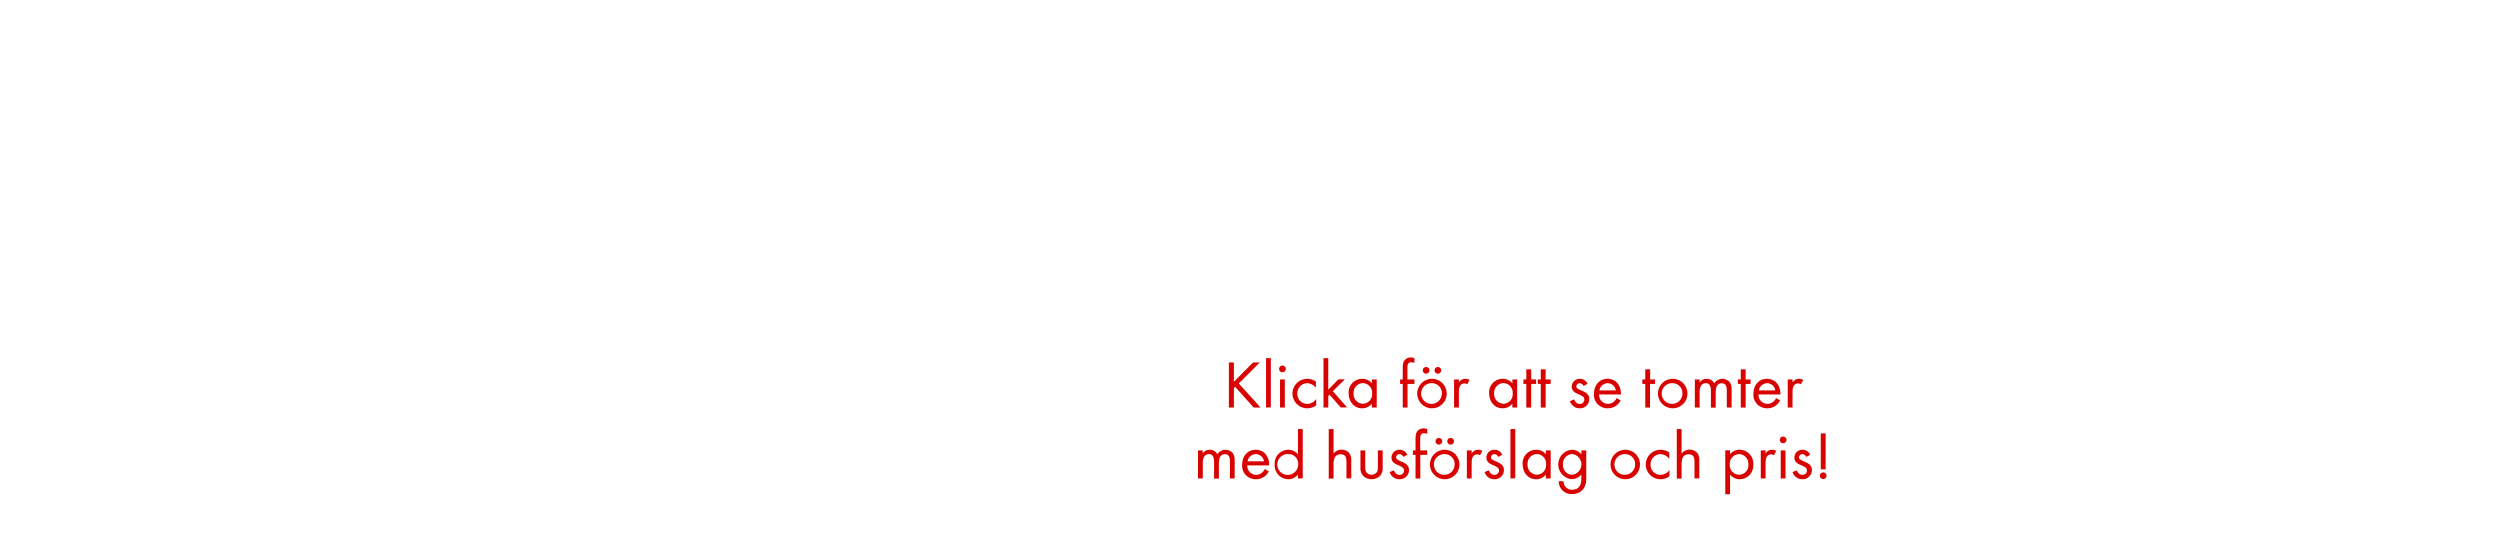
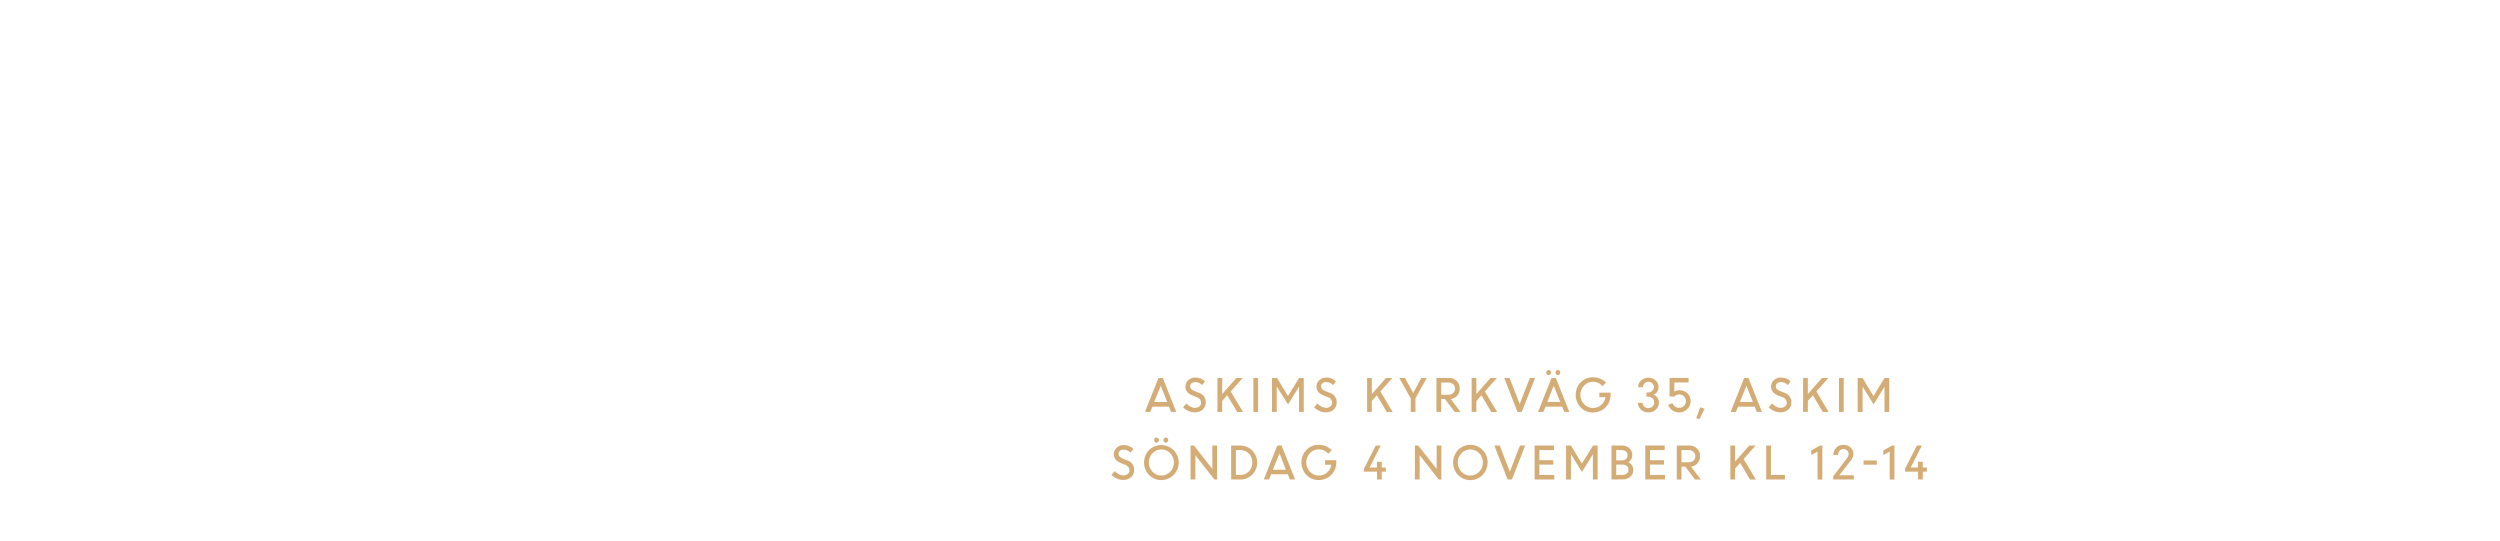
<svg xmlns="http://www.w3.org/2000/svg" id="Layer_1" data-name="Layer 1" viewBox="0 0 740 160">
  <defs>
-     <style>.cls-1{fill:#d80201;}</style>
+     <style>.cls-1{fill:#d4ac76;}</style>
  </defs>
-   <path class="cls-1" d="M371.07,120.62l-5.46-6.12-.38.38v5.74h-1.48V107.28h1.48V113l5.68-5.72h2l-6.24,6.22,6.44,7.12Z" />
-   <path class="cls-1" d="M374.75,120.62V106h1.42v14.58Z" />
-   <path class="cls-1" d="M379.61,110.2a1,1,0,1,1,1-1A1,1,0,0,1,379.61,110.2Zm-.72,10.42v-8.3h1.42v8.3Z" />
-   <path class="cls-1" d="M386.93,120.86a4.37,4.37,0,1,1,0-8.74,4.57,4.57,0,0,1,2.58.8v1.88a3.31,3.31,0,0,0-2.6-1.38A3,3,0,0,0,384,116.5a2.93,2.93,0,0,0,2.9,3.06,3.36,3.36,0,0,0,2.7-1.44V120A4.48,4.48,0,0,1,386.93,120.86Z" />
-   <path class="cls-1" d="M396.89,120.62l-3.36-3.78-.36.36v3.42h-1.42V106h1.42v9.34l3-3.06h1.9l-3.56,3.52,4.22,4.78Z" />
-   <path class="cls-1" d="M406.07,120.62v-1.16a3.54,3.54,0,0,1-2.88,1.4c-2.48,0-4-2.08-4-4.42a4,4,0,0,1,4-4.32,3.51,3.51,0,0,1,2.9,1.38v-1.18h1.42v8.3Zm-2.68-7.22a2.83,2.83,0,0,0-2.74,3,2.86,2.86,0,0,0,2.74,3.12,2.83,2.83,0,0,0,2.76-3.12A2.8,2.8,0,0,0,403.39,113.4Z" />
-   <path class="cls-1" d="M416.63,113.64v7h-1.42v-7h-.78v-1.32h.78v-3.54a4.77,4.77,0,0,1,.22-1.6,2.31,2.31,0,0,1,2.24-1.38,3.66,3.66,0,0,1,1,.18v1.44a2.56,2.56,0,0,0-.94-.2c-1,0-1.14.78-1.14,1.62v3.48h2.08v1.32Z" />
-   <path class="cls-1" d="M423.85,120.86a4.37,4.37,0,1,1,4.38-4.36A4.34,4.34,0,0,1,423.85,120.86Zm0-7.44a3.07,3.07,0,1,0,2.94,3.08A2.91,2.91,0,0,0,423.83,113.42Zm-1.72-2.8a1,1,0,0,1-1-1,1,1,0,1,1,1,1Zm3.48,0a1,1,0,0,1-1-1,1,1,0,1,1,1,1Z" />
-   <path class="cls-1" d="M434.31,113.76a1.26,1.26,0,0,0-.84-.28,1.54,1.54,0,0,0-.72.18c-.92.5-.92,1.68-.92,2.58v4.38h-1.42v-8.3h1.42v.9a2.22,2.22,0,0,1,1.88-1.1,2.36,2.36,0,0,1,1.28.34Z" />
-   <path class="cls-1" d="M447.65,120.62v-1.16a3.54,3.54,0,0,1-2.88,1.4c-2.48,0-4-2.08-4-4.42a4,4,0,0,1,4-4.32,3.51,3.51,0,0,1,2.9,1.38v-1.18h1.42v8.3ZM445,113.4a2.83,2.83,0,0,0-2.74,3,2.86,2.86,0,0,0,2.74,3.12,2.83,2.83,0,0,0,2.76-3.12A2.8,2.8,0,0,0,445,113.4Z" />
-   <path class="cls-1" d="M453.23,113.64v7h-1.44v-7h-.86v-1.32h.86v-3h1.44v3h1.46v1.32Z" />
-   <path class="cls-1" d="M457.51,113.64v7h-1.44v-7h-.86v-1.32h.86v-3h1.44v3H459v1.32Z" />
-   <path class="cls-1" d="M467.59,120.86a3,3,0,0,1-2.9-2.12l1.24-.52c.34.74.8,1.34,1.68,1.34a1.29,1.29,0,0,0,1.36-1.3c0-1.8-3.74-1.24-3.74-3.82a2.33,2.33,0,0,1,2.42-2.32,2.49,2.49,0,0,1,2.28,1.5l-1.18.62a1.33,1.33,0,0,0-1.16-.82,1,1,0,0,0-1,.92c0,1.46,3.84,1.08,3.84,3.8A2.73,2.73,0,0,1,467.59,120.86Z" />
-   <path class="cls-1" d="M473.31,116.76a2.69,2.69,0,0,0,2.64,2.8,2.86,2.86,0,0,0,2.56-1.72l1.2.66a4.14,4.14,0,0,1-3.8,2.36,4,4,0,0,1-4.1-4.34c0-2.4,1.5-4.4,4-4.4s4,2,4,4.36v.28Zm2.56-3.34a2.55,2.55,0,0,0-2.46,2.14h4.88A2.49,2.49,0,0,0,475.87,113.42Z" />
-   <path class="cls-1" d="M488.41,113.64v7H487v-7h-.86v-1.32H487v-3h1.44v3h1.46v1.32Z" />
-   <path class="cls-1" d="M495.11,120.86a4.37,4.37,0,1,1,4.38-4.36A4.34,4.34,0,0,1,495.11,120.86Zm0-7.44A3.07,3.07,0,1,0,498,116.5,2.91,2.91,0,0,0,495.09,113.42Z" />
-   <path class="cls-1" d="M511.13,120.62v-5c0-1.06-.18-2.18-1.5-2.18-1.5,0-1.78,1.4-1.78,2.6v4.62h-1.42V115.7c0-1-.22-2.3-1.52-2.3a1.72,1.72,0,0,0-1.5.9,4,4,0,0,0-.32,1.8v4.52h-1.42v-8.3h1.42v.88a2.37,2.37,0,0,1,2.06-1.08,2.53,2.53,0,0,1,2.28,1.34,2.83,2.83,0,0,1,4.66-.22,3.88,3.88,0,0,1,.46,2.12v5.26Z" />
-   <path class="cls-1" d="M516.71,113.64v7h-1.44v-7h-.86v-1.32h.86v-3h1.44v3h1.46v1.32Z" />
-   <path class="cls-1" d="M520.51,116.76a2.69,2.69,0,0,0,2.64,2.8,2.86,2.86,0,0,0,2.56-1.72l1.2.66a4.14,4.14,0,0,1-3.8,2.36,4,4,0,0,1-4.1-4.34c0-2.4,1.5-4.4,4-4.4s4,2,4,4.36v.28Zm2.56-3.34a2.55,2.55,0,0,0-2.46,2.14h4.88A2.49,2.49,0,0,0,523.07,113.42Z" />
-   <path class="cls-1" d="M533.07,113.76a1.26,1.26,0,0,0-.84-.28,1.54,1.54,0,0,0-.72.18c-.92.5-.92,1.68-.92,2.58v4.38h-1.42v-8.3h1.42v.9a2.22,2.22,0,0,1,1.88-1.1,2.36,2.36,0,0,1,1.28.34Z" />
-   <path class="cls-1" d="M364.07,141.62v-5c0-1.06-.18-2.18-1.5-2.18-1.5,0-1.78,1.4-1.78,2.6v4.62h-1.42V136.7c0-1-.22-2.3-1.52-2.3a1.72,1.72,0,0,0-1.5.9,4,4,0,0,0-.32,1.8v4.52h-1.42v-8.3H356v.88a2.37,2.37,0,0,1,2.06-1.08,2.53,2.53,0,0,1,2.28,1.34,2.83,2.83,0,0,1,4.66-.22,3.88,3.88,0,0,1,.46,2.12v5.26Z" />
-   <path class="cls-1" d="M369.17,137.76a2.69,2.69,0,0,0,2.64,2.8,2.86,2.86,0,0,0,2.56-1.72l1.2.66a4.14,4.14,0,0,1-3.8,2.36,4,4,0,0,1-4.1-4.34c0-2.4,1.5-4.4,4-4.4s4,2,4,4.36v.28Zm2.56-3.34a2.55,2.55,0,0,0-2.46,2.14h4.88A2.49,2.49,0,0,0,371.73,134.42Z" />
-   <path class="cls-1" d="M384.17,141.62v-1.16a3.54,3.54,0,0,1-2.88,1.4,4.11,4.11,0,0,1-4-4.4,4.06,4.06,0,0,1,4-4.34,3.56,3.56,0,0,1,2.9,1.38V127h1.42v14.58Zm-2.68-7.2a3.09,3.09,0,1,0,2.76,3A2.78,2.78,0,0,0,381.49,134.42Z" />
-   <path class="cls-1" d="M398.55,141.62v-5c0-1.24-.3-2.16-1.72-2.16-1.86,0-2.1,1.56-2.1,3.06v4.14h-1.42V127h1.42v7.24a2.94,2.94,0,0,1,2.38-1.16,2.89,2.89,0,0,1,2.38,1.14,3.9,3.9,0,0,1,.48,2.22v5.14Z" />
-   <path class="cls-1" d="M408.53,140.82a3.62,3.62,0,0,1-5.08,0,3.4,3.4,0,0,1-.76-2.5v-5h1.42v4.84a3.18,3.18,0,0,0,.26,1.56,2,2,0,0,0,3.22,0,3.22,3.22,0,0,0,.26-1.56v-4.84h1.42v5A3.39,3.39,0,0,1,408.53,140.82Z" />
-   <path class="cls-1" d="M414.23,141.86a3,3,0,0,1-2.9-2.12l1.24-.52c.34.74.8,1.34,1.68,1.34a1.29,1.29,0,0,0,1.36-1.3c0-1.8-3.74-1.24-3.74-3.82a2.33,2.33,0,0,1,2.42-2.32,2.49,2.49,0,0,1,2.28,1.5l-1.18.62a1.33,1.33,0,0,0-1.16-.82,1,1,0,0,0-1,.92c0,1.46,3.84,1.08,3.84,3.8A2.73,2.73,0,0,1,414.23,141.86Z" />
-   <path class="cls-1" d="M420.41,134.64v7H419v-7h-.78v-1.32H419v-3.54a4.77,4.77,0,0,1,.22-1.6,2.31,2.31,0,0,1,2.24-1.38,3.66,3.66,0,0,1,1,.18v1.44a2.56,2.56,0,0,0-.94-.2c-1,0-1.14.78-1.14,1.62v3.48h2.08v1.32Z" />
-   <path class="cls-1" d="M427.63,141.86A4.37,4.37,0,1,1,432,137.5,4.34,4.34,0,0,1,427.63,141.86Zm0-7.44a3.07,3.07,0,1,0,2.94,3.08A2.91,2.91,0,0,0,427.61,134.42Zm-1.72-2.8a1,1,0,0,1-1-1,1,1,0,1,1,1,1Zm3.48,0a1,1,0,0,1-1-1,1,1,0,1,1,1,1Z" />
-   <path class="cls-1" d="M438.09,134.76a1.26,1.26,0,0,0-.84-.28,1.54,1.54,0,0,0-.72.18c-.92.5-.92,1.68-.92,2.58v4.38h-1.42v-8.3h1.42v.9a2.22,2.22,0,0,1,1.88-1.1,2.36,2.36,0,0,1,1.28.34Z" />
-   <path class="cls-1" d="M442.33,141.86a3,3,0,0,1-2.9-2.12l1.24-.52c.34.74.8,1.34,1.68,1.34a1.29,1.29,0,0,0,1.36-1.3c0-1.8-3.74-1.24-3.74-3.82a2.33,2.33,0,0,1,2.42-2.32,2.49,2.49,0,0,1,2.28,1.5l-1.18.62a1.33,1.33,0,0,0-1.16-.82,1,1,0,0,0-1,.92c0,1.46,3.84,1.08,3.84,3.8A2.73,2.73,0,0,1,442.33,141.86Z" />
-   <path class="cls-1" d="M447.09,141.62V127h1.42v14.58Z" />
-   <path class="cls-1" d="M457.57,141.62v-1.16a3.54,3.54,0,0,1-2.88,1.4c-2.48,0-4-2.08-4-4.42a4,4,0,0,1,4-4.32,3.51,3.51,0,0,1,2.9,1.38v-1.18H459v8.3Zm-2.68-7.22a2.83,2.83,0,0,0-2.74,3,2.86,2.86,0,0,0,2.74,3.12,2.83,2.83,0,0,0,2.76-3.12A2.8,2.8,0,0,0,454.89,134.4Z" />
-   <path class="cls-1" d="M468.69,144.7a4,4,0,0,1-3.32,1.54,3.74,3.74,0,0,1-4-3.8h1.42a2.48,2.48,0,0,0,2.64,2.52c2,0,2.66-1.5,2.66-3.28v-1.22a3.75,3.75,0,0,1-2.92,1.38,4.38,4.38,0,0,1,.06-8.72,3.55,3.55,0,0,1,2.86,1.36v-1.16h1.44v8.12A5,5,0,0,1,468.69,144.7Zm-3.34-10.3a2.85,2.85,0,0,0-2.72,3.14,2.8,2.8,0,0,0,2.72,3,3.1,3.1,0,0,0,0-6.16Z" />
-   <path class="cls-1" d="M481.07,141.86a4.37,4.37,0,1,1,4.38-4.36A4.34,4.34,0,0,1,481.07,141.86Zm0-7.44A3.07,3.07,0,1,0,484,137.5,2.91,2.91,0,0,0,481.05,134.42Z" />
-   <path class="cls-1" d="M491.51,141.86a4.37,4.37,0,1,1,0-8.74,4.57,4.57,0,0,1,2.58.8v1.88a3.31,3.31,0,0,0-2.6-1.38,3,3,0,0,0-2.94,3.08,2.93,2.93,0,0,0,2.9,3.06,3.36,3.36,0,0,0,2.7-1.44V141A4.48,4.48,0,0,1,491.51,141.86Z" />
-   <path class="cls-1" d="M501.57,141.62v-5c0-1.24-.3-2.16-1.72-2.16-1.86,0-2.1,1.56-2.1,3.06v4.14h-1.42V127h1.42v7.24a2.94,2.94,0,0,1,2.38-1.16,2.89,2.89,0,0,1,2.38,1.14,3.9,3.9,0,0,1,.48,2.22v5.14Z" />
-   <path class="cls-1" d="M515,141.86a3.58,3.58,0,0,1-2.9-1.4v5.84h-1.42v-13h1.42v1.16a3.59,3.59,0,0,1,2.88-1.36,4.11,4.11,0,0,1,4,4.4A4.06,4.06,0,0,1,515,141.86Zm-.22-7.46a2.86,2.86,0,0,0-2.76,3.12,2.76,2.76,0,1,0,5.5,0A2.86,2.86,0,0,0,514.81,134.4Z" />
-   <path class="cls-1" d="M525.09,134.76a1.26,1.26,0,0,0-.84-.28,1.54,1.54,0,0,0-.72.18c-.92.5-.92,1.68-.92,2.58v4.38h-1.42v-8.3h1.42v.9a2.22,2.22,0,0,1,1.88-1.1,2.36,2.36,0,0,1,1.28.34Z" />
-   <path class="cls-1" d="M527.81,131.2a1,1,0,1,1,1-1A1,1,0,0,1,527.81,131.2Zm-.72,10.42v-8.3h1.42v8.3Z" />
-   <path class="cls-1" d="M533.49,141.86a3,3,0,0,1-2.9-2.12l1.24-.52c.34.74.8,1.34,1.68,1.34a1.29,1.29,0,0,0,1.36-1.3c0-1.8-3.74-1.24-3.74-3.82a2.33,2.33,0,0,1,2.42-2.32,2.49,2.49,0,0,1,2.28,1.5l-1.18.62a1.33,1.33,0,0,0-1.16-.82,1,1,0,0,0-1,.92c0,1.46,3.84,1.08,3.84,3.8A2.73,2.73,0,0,1,533.49,141.86Z" />
-   <path class="cls-1" d="M539.67,141.82a1,1,0,0,1-1-1,1,1,0,1,1,1,1Zm-.72-2.9V128.28h1.44v10.64Z" />
+   <path class="cls-1" d="M338.91,121.93l4-10.05h1.27l4,10.05h-1.56l-.6-1.55h-4.93l-.62,1.55Zm4.67-7.75L341.63,119h3.86Z" />
+   <path class="cls-1" d="M353.65,122.06a4.65,4.65,0,0,1-1.88-.41,5,5,0,0,1-1.59-1.08l1-1.14a3.62,3.62,0,0,0,1.15.92,3,3,0,0,0,1.39.37,2,2,0,0,0,1.3-.43,1.34,1.34,0,0,0,.51-1.07,1.77,1.77,0,0,0-1.28-1.65l-1.18-.47a4,4,0,0,1-1.65-1.08,2.36,2.36,0,0,1-.54-1.59,2.55,2.55,0,0,1,.83-1.9,2.9,2.9,0,0,1,2.05-.78,4.09,4.09,0,0,1,2.92,1.11l-.84,1.13a2.79,2.79,0,0,0-2.08-.9,1.59,1.59,0,0,0-1.06.34,1.2,1.2,0,0,0-.41.94,1.11,1.11,0,0,0,.3.77,2.75,2.75,0,0,0,1,.62l1.21.49a2.85,2.85,0,0,1,2.11,2.87,2.74,2.74,0,0,1-.89,2.11A3.35,3.35,0,0,1,353.65,122.06Z" />
+   <path class="cls-1" d="M360.36,121.93V111.88h1.41v4.76l4.18-4.76h1.89l-3.54,4,3.63,6.07h-1.74L363.26,117l-1.49,1.68v3.23Z" />
+   <path class="cls-1" d="M371,121.93V111.88h1.4v10.05Z" />
+   <path class="cls-1" d="M376.51,121.93V111.88H378l3.24,5.35,3.29-5.35h1.38v10.05h-1.41V114.5l0,0-3.24,5.2L378,114.55h-.09v7.38Z" />
+   <path class="cls-1" d="M392.44,122.06a4.69,4.69,0,0,1-1.88-.41,5,5,0,0,1-1.59-1.08l1-1.14a3.67,3.67,0,0,0,1.16.92,3,3,0,0,0,1.39.37,1.93,1.93,0,0,0,1.29-.43,1.34,1.34,0,0,0,.51-1.07,1.77,1.77,0,0,0-1.27-1.65l-1.19-.47a3.91,3.91,0,0,1-1.64-1.08,2.36,2.36,0,0,1-.54-1.59,2.51,2.51,0,0,1,.83-1.9,2.86,2.86,0,0,1,2-.78,4.07,4.07,0,0,1,2.92,1.11l-.84,1.13a2.79,2.79,0,0,0-2.08-.9,1.59,1.59,0,0,0-1.06.34,1.2,1.2,0,0,0-.41.94,1.11,1.11,0,0,0,.3.77,2.75,2.75,0,0,0,1,.62l1.21.49a2.85,2.85,0,0,1,2.11,2.87,2.71,2.71,0,0,1-.89,2.11A3.35,3.35,0,0,1,392.44,122.06Z" />
+   <path class="cls-1" d="M404.66,121.93V111.88h1.4v4.76l4.19-4.76h1.88l-3.54,4,3.63,6.07h-1.74L407.55,117l-1.49,1.68v3.23Z" />
+   <path class="cls-1" d="M420.7,111.88h1.62l-3.34,6v4.05h-1.4v-4l-3.38-6.05h1.68l2.43,4.46Z" />
+   <path class="cls-1" d="M425.18,121.93V111.88h3.73a3.13,3.13,0,0,1,2.26.87,3,3,0,0,1,.91,2.27,3,3,0,0,1-.75,2.1,2.94,2.94,0,0,1-1.92,1l2.91,3.83h-1.73l-2.88-3.84h-1.12v3.84Zm3.54-8.71h-2.13v3.62h2.12a2,2,0,0,0,1.42-.49,1.71,1.71,0,0,0,.55-1.33,1.68,1.68,0,0,0-.55-1.28A2,2,0,0,0,428.72,113.22Z" />
+   <path class="cls-1" d="M435.61,121.93V111.88H437v4.76l4.19-4.76h1.88l-3.54,4,3.63,6.07h-1.74L438.51,117,437,118.7v3.23Z" />
+   <path class="cls-1" d="M449.17,121.93l-3.92-10.05h1.58l3,7.72,3-7.72h1.55l-3.93,10.05Z" />
+   <path class="cls-1" d="M455.26,121.93l4-10.05h1.27l4,10.05H463l-.6-1.55h-4.93l-.62,1.55Zm3.63-11.12a.65.65,0,0,1-.5.22.61.61,0,0,1-.49-.22.81.81,0,0,1,0-1.09.61.61,0,0,1,.49-.22.65.65,0,0,1,.5.22.81.81,0,0,1,0,1.09Zm1,3.37L458,119h3.86Zm1.75-3.37a.65.65,0,0,1-.5.22.63.63,0,0,1-.5-.22.76.76,0,0,1-.2-.55.76.76,0,0,1,.2-.54.63.63,0,0,1,.5-.22.65.65,0,0,1,.5.22.84.84,0,0,1,0,1.09Z" />
+   <path class="cls-1" d="M473.4,117.56v-1.34h3.34v.7a5.15,5.15,0,0,1-5.2,5.17,4.94,4.94,0,0,1-3.67-1.5,5.42,5.42,0,0,1,0-7.42,4.94,4.94,0,0,1,3.67-1.5,5.33,5.33,0,0,1,2.11.42,5,5,0,0,1,1.73,1.16l-1.05,1.06a3.53,3.53,0,0,0-2.79-1.3,3.49,3.49,0,0,0-2.66,1.13,4,4,0,0,0,0,5.48,3.46,3.46,0,0,0,2.66,1.14,3.6,3.6,0,0,0,2.41-.88,3.85,3.85,0,0,0,1.27-2.32Z" />
+   <path class="cls-1" d="M487.91,122.08a3.09,3.09,0,0,1-2.19-.85,2.79,2.79,0,0,1-.93-2h1.4a1.5,1.5,0,0,0,.52,1.11,1.82,1.82,0,0,0,2.43,0,1.61,1.61,0,0,0,.5-1.2,1.68,1.68,0,0,0-.5-1.24,1.66,1.66,0,0,0-1.22-.48h-.57v-1.25h.56a1.59,1.59,0,0,0,1.17-.47,1.56,1.56,0,0,0,0-2.23,1.62,1.62,0,0,0-1.18-.45,1.58,1.58,0,0,0-1.15.47,1.51,1.51,0,0,0-.47,1.12h-1.4a2.6,2.6,0,0,1,.87-2,3.25,3.25,0,0,1,4.33,0,2.64,2.64,0,0,1,.87,2,2.24,2.24,0,0,1-.43,1.35,2.31,2.31,0,0,1-1.1.85,2.39,2.39,0,0,1,1.17.9,2.46,2.46,0,0,1,.44,1.45,2.86,2.86,0,0,1-.92,2.13A3.06,3.06,0,0,1,487.91,122.08Z" />
+   <path class="cls-1" d="M497,122.08a3.37,3.37,0,0,1-2-.62,3.12,3.12,0,0,1-1.2-1.63l1.28-.49a2,2,0,0,0,.72,1,2,2,0,0,0,1.23.39,2,2,0,0,0,2-2,1.89,1.89,0,0,0-.59-1.41,2,2,0,0,0-1.42-.57,1.86,1.86,0,0,0-1.42.62h-1.41v-5.5h5.63v1.34h-4.22v2.7a2.61,2.61,0,0,1,1.42-.4,3.36,3.36,0,0,1,2.47.92,3.07,3.07,0,0,1,.94,2.3,3.2,3.2,0,0,1-1,2.36A3.33,3.33,0,0,1,497,122.08Z" />
+   <path class="cls-1" d="M502.1,123.77l1.16-3.22,1.29.45L503,124.1Z" />
+   <path class="cls-1" d="M512.27,121.93l4-10.05h1.27l4,10.05H520l-.61-1.55h-4.93l-.62,1.55Zm4.67-7.75L515,119h3.86Z" />
+   <path class="cls-1" d="M527,122.06a4.69,4.69,0,0,1-1.88-.41,5,5,0,0,1-1.59-1.08l1-1.14a3.67,3.67,0,0,0,1.16.92,3,3,0,0,0,1.39.37,2,2,0,0,0,1.3-.43,1.37,1.37,0,0,0,.5-1.07,1.76,1.76,0,0,0-1.27-1.65l-1.19-.47a4,4,0,0,1-1.64-1.08,2.36,2.36,0,0,1-.54-1.59,2.51,2.51,0,0,1,.83-1.9,2.86,2.86,0,0,1,2.05-.78,4.06,4.06,0,0,1,2.91,1.11l-.84,1.13a2.78,2.78,0,0,0-2.07-.9,1.62,1.62,0,0,0-1.07.34,1.2,1.2,0,0,0-.41.94,1.11,1.11,0,0,0,.3.77,2.75,2.75,0,0,0,1,.62l1.21.49a2.84,2.84,0,0,1,2.11,2.87,2.73,2.73,0,0,1-.88,2.11A3.39,3.39,0,0,1,527,122.06Z" />
+   <path class="cls-1" d="M533.72,121.93V111.88h1.4v4.76l4.19-4.76h1.88l-3.54,4,3.63,6.07h-1.74L536.62,117l-1.5,1.68v3.23Z" />
+   <path class="cls-1" d="M544.34,121.93V111.88h1.4v10.05Z" />
+   <path class="cls-1" d="M549.86,121.93V111.88h1.45l3.23,5.35,3.29-5.35h1.38v10.05h-1.4V114.5l0,0-3.23,5.2-3.17-5.12h-.09v7.38Z" />
+   <path class="cls-1" d="M332.45,142.06a4.7,4.7,0,0,1-1.89-.41,5.2,5.2,0,0,1-1.59-1.08l1-1.14a3.78,3.78,0,0,0,1.16.92,3,3,0,0,0,1.39.37,2,2,0,0,0,1.3-.43,1.33,1.33,0,0,0,.5-1.07,1.76,1.76,0,0,0-1.27-1.65l-1.19-.47a4,4,0,0,1-1.64-1.08,2.36,2.36,0,0,1-.54-1.59,2.55,2.55,0,0,1,.83-1.9,2.88,2.88,0,0,1,2.05-.78,4.1,4.1,0,0,1,2.92,1.11l-.85,1.13a2.78,2.78,0,0,0-2.07-.9,1.57,1.57,0,0,0-1.06.34,1.17,1.17,0,0,0-.42.94,1.12,1.12,0,0,0,.31.77,2.75,2.75,0,0,0,1,.62l1.2.49a2.86,2.86,0,0,1,2.12,2.87,2.74,2.74,0,0,1-.89,2.11A3.36,3.36,0,0,1,332.45,142.06Z" />
+   <path class="cls-1" d="M343.76,142.11a5,5,0,0,1-3.63-1.49,5.4,5.4,0,0,1,0-7.45,5.19,5.19,0,1,1,3.63,8.94Zm-2.63-2.47a3.63,3.63,0,0,0,5.26,0,4,4,0,0,0,0-5.49,3.61,3.61,0,0,0-5.25,0,4,4,0,0,0,0,5.49Zm1.68-8.83a.67.67,0,0,1-1,0,.76.76,0,0,1-.2-.55.76.76,0,0,1,.2-.54.67.67,0,0,1,1,0,.81.81,0,0,1,0,1.09Zm2.79,0a.63.63,0,0,1-.5.22.65.65,0,0,1-.5-.22.84.84,0,0,1,0-1.09.65.65,0,0,1,.5-.22.63.63,0,0,1,.5.22.76.76,0,0,1,.2.54A.76.76,0,0,1,345.6,130.81Z" />
+   <path class="cls-1" d="M352.4,141.93V131.88h1l5.45,6.92v-6.92h1.4v10.05h-.78l-5.64-7.18v7.18Z" />
+   <path class="cls-1" d="M364.42,141.93V131.88h2.69a5,5,0,0,1,5,5,4.88,4.88,0,0,1-1.46,3.62,4.93,4.93,0,0,1-3.57,1.43Zm2.75-8.71h-1.35v7.37h1.39a3.24,3.24,0,0,0,2.47-1.08,3.73,3.73,0,0,0,1-2.63,3.61,3.61,0,0,0-1-2.61A3.36,3.36,0,0,0,367.17,133.22Z" />
+   <path class="cls-1" d="M374.08,141.93l4-10.05h1.27l4,10.05h-1.55l-.61-1.55h-4.93l-.62,1.55Zm4.67-7.75-2,4.86h3.86Z" />
+   <path class="cls-1" d="M392.21,137.56v-1.34h3.34v.7a5.15,5.15,0,0,1-5.2,5.17,4.92,4.92,0,0,1-3.66-1.5,5.42,5.42,0,0,1,0-7.42,4.92,4.92,0,0,1,3.66-1.5,5.42,5.42,0,0,1,2.12.42,5.07,5.07,0,0,1,1.72,1.16l-1,1.06a3.68,3.68,0,0,0-5.46-.17,4,4,0,0,0,0,5.48,3.49,3.49,0,0,0,2.66,1.14,3.64,3.64,0,0,0,2.42-.88,3.78,3.78,0,0,0,1.26-2.32Z" />
+   <path class="cls-1" d="M403.73,139.62v-.88l3.5-6.86h1.47l-3.31,6.5h2.18v-1.69H409v1.69h1.21v1.24H409v2.31h-1.4v-2.31Z" />
+   <path class="cls-1" d="M418.8,141.93V131.88h1l5.44,6.92v-6.92h1.4v10.05h-.78l-5.64-7.18v7.18Z" />
+   <path class="cls-1" d="M435.22,142.11a5,5,0,0,1-3.62-1.49,5.4,5.4,0,0,1,0-7.45,5.13,5.13,0,0,1,7.24,0,5.35,5.35,0,0,1,0,7.43A4.94,4.94,0,0,1,435.22,142.11Zm-2.63-2.47a3.63,3.63,0,0,0,5.26,0,4,4,0,0,0,0-5.49,3.63,3.63,0,0,0-5.26,0,4,4,0,0,0,0,5.49Z" />
+   <path class="cls-1" d="M446.25,141.93l-3.92-10.05h1.58l3,7.72,3-7.72h1.55l-3.93,10.05Z" />
+   <path class="cls-1" d="M459.79,137.52h-4.14v3.07h4.42v1.34h-5.82V131.88H460v1.34h-4.35v3h4.14Z" />
+   <path class="cls-1" d="M463.56,141.93V131.88H465l3.24,5.35,3.29-5.35h1.37v10.05h-1.4V134.5l0,0-3.24,5.2-3.17-5.12H465v7.38Z" />
+   <path class="cls-1" d="M477,141.93V131.88h3.07a3.28,3.28,0,0,1,2.22.77,2.6,2.6,0,0,1,.87,2,2.38,2.38,0,0,1-1.2,2.16,2.52,2.52,0,0,1,1.08.9,2.37,2.37,0,0,1,.41,1.36,2.61,2.61,0,0,1-.88,2.05,3.28,3.28,0,0,1-2.25.78Zm2.93-8.71h-1.53v3.05h1.79a1.52,1.52,0,0,0,1.57-1.6,1.28,1.28,0,0,0-.51-1.06A2.07,2.07,0,0,0,480,133.22Zm.31,4.3h-1.84v3.07h1.75a2.11,2.11,0,0,0,1.38-.43,1.43,1.43,0,0,0,.51-1.15,1.39,1.39,0,0,0-.46-1.08A2,2,0,0,0,480.28,137.52Z" />
+   <path class="cls-1" d="M492.55,137.52h-4.14v3.07h4.42v1.34H487V131.88h5.74v1.34h-4.34v3h4.14Z" />
+   <path class="cls-1" d="M496.32,141.93V131.88h3.73a3.15,3.15,0,0,1,2.26.87,3,3,0,0,1,.91,2.27,3,3,0,0,1-.75,2.1,2.94,2.94,0,0,1-1.93,1l2.91,3.83h-1.73l-2.88-3.84h-1.12v3.84Zm3.54-8.71h-2.14v3.62h2.13a2,2,0,0,0,1.42-.49,1.75,1.75,0,0,0,.55-1.33,1.69,1.69,0,0,0-.56-1.28A2,2,0,0,0,499.86,133.22Z" />
+   <path class="cls-1" d="M512.18,141.93V131.88h1.4v4.76l4.19-4.76h1.88l-3.54,4,3.63,6.07H518L515.08,137l-1.5,1.68v3.23Z" />
+   <path class="cls-1" d="M522.8,141.93V131.88h1.4v8.71h4.13v1.34Z" />
+   <path class="cls-1" d="M538,141.93v-8.26l-1.88,1v-1.34l2.67-1.47h.62v10.11Z" />
+   <path class="cls-1" d="M542.64,141.93V141l4-5.3a2,2,0,0,0,.56-1.28,1.46,1.46,0,0,0-.44-1.07,1.53,1.53,0,0,0-1.13-.43,1.43,1.43,0,0,0-1.1.48,2,2,0,0,0-.46,1.27h-1.41a3,3,0,0,1,.84-2.13,2.83,2.83,0,0,1,2.13-.87,3,3,0,0,1,2.14.78,2.61,2.61,0,0,1,.84,2,3.63,3.63,0,0,1-1.06,2.22l-3.13,4h4.32v1.25Z" />
+   <path class="cls-1" d="M551.61,137.54V136.3h3.92v1.24Z" />
+   <path class="cls-1" d="M559.34,141.93v-8.26l-1.88,1v-1.34l2.66-1.47h.63v10.11Z" />
+   <path class="cls-1" d="M563.9,139.62v-.88l3.5-6.86h1.47l-3.31,6.5h2.18v-1.69h1.4v1.69h1.21v1.24h-1.21v2.31h-1.4v-2.31Z" />
</svg>
